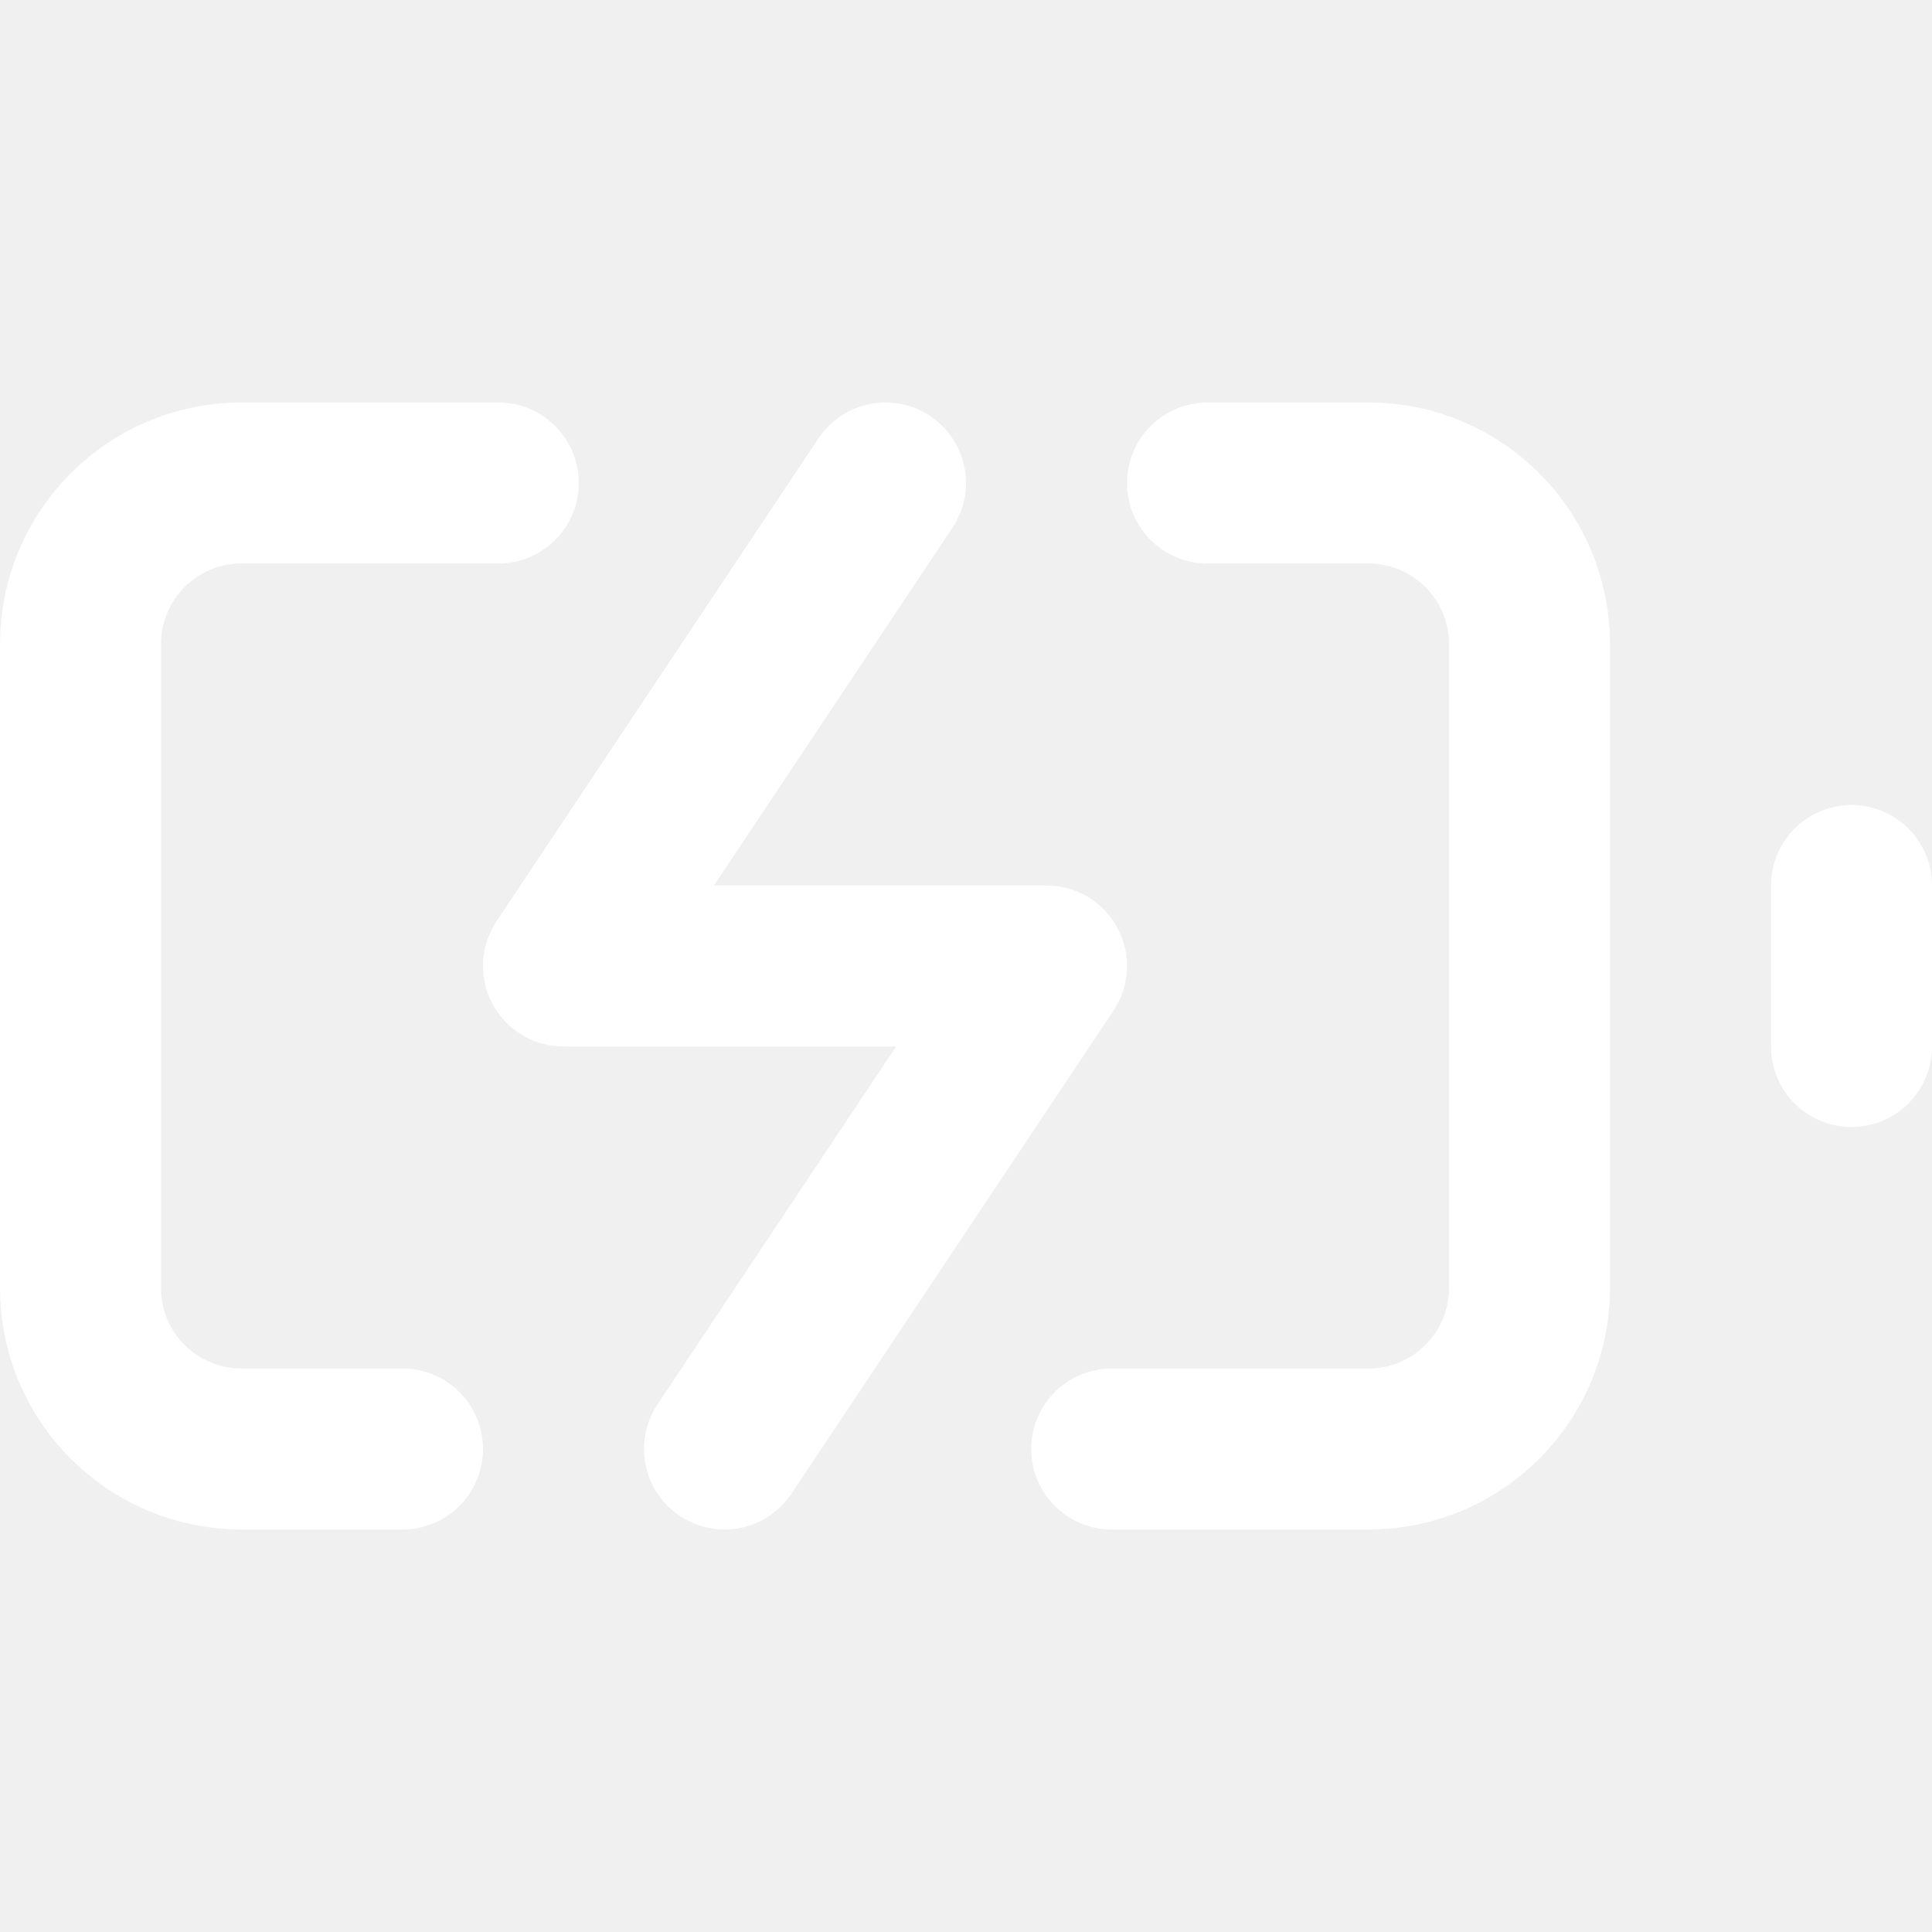
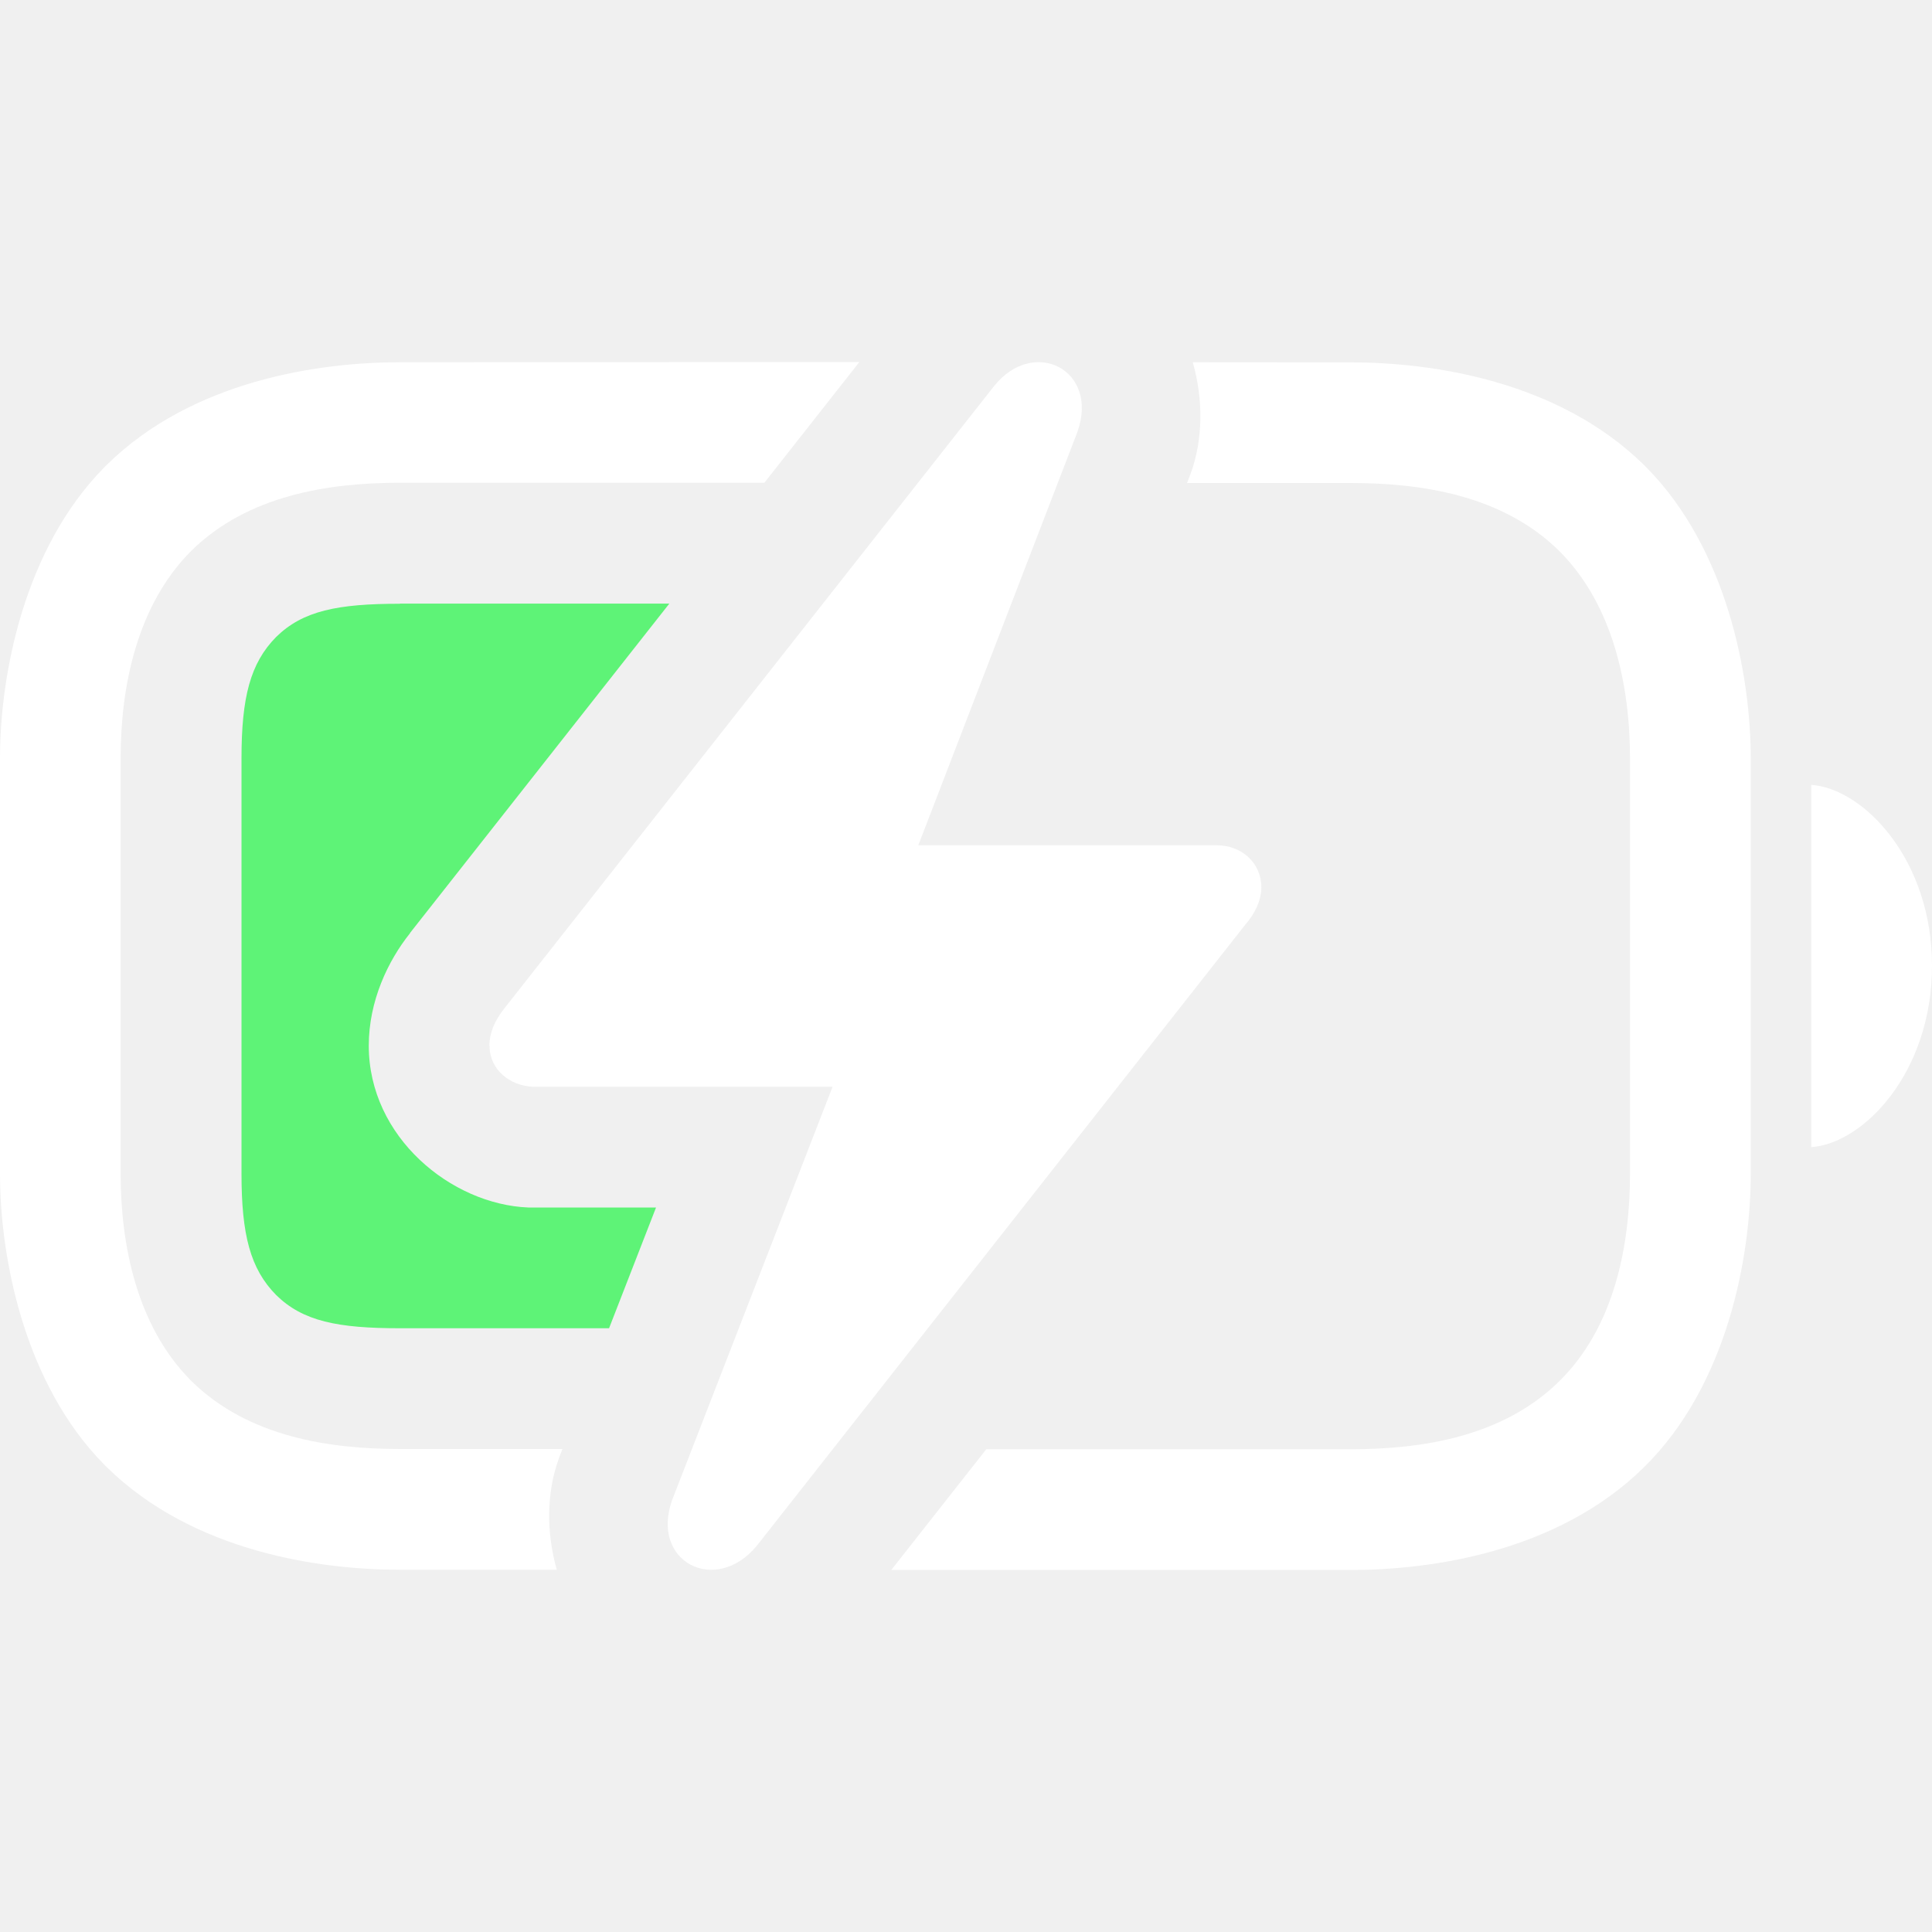
- <svg viewBox="0 0 24 24" width="24" height="24" stroke="#fff" stroke-width="2" fill="none" stroke-linecap="round" stroke-linejoin="round" class="css-i6dzq1">
-   <path d="M5 18H3a2 2 0 0 1-2-2V8a2 2 0 0 1 2-2h3.19M15 6h2a2 2 0 0 1 2 2v8a2 2 0 0 1-2 2h-3.19" />
-   <line x1="23" y1="13" x2="23" y2="11" />
-   <polyline points="11 6 7 12 13 12 9 18" />
+ <svg xmlns="http://www.w3.org/2000/svg" width="16" height="16" version="1.1">
+   <path class="success" d="m3.312 5c-0.516 0-0.804 0.058-1.025 0.275-0.214 0.217-0.287 0.499-0.287 1.006v3.438c0 0.507 0.073 0.789 0.287 1.006 0.221 0.217 0.509 0.275 1.025 0.275h1.732l0.389-1h-1.02a1 1 0 0 1-0.039 0c-0.636-0.026-1.32-0.582-1.32-1.34 0-0.369 0.158-0.702 0.342-0.932v-0.002l2.147-2.727h-2.231zm3.375 1.779-0.961 1.221h1.168a1 1 0 0 1 0.105 0.01v-0.268a1 1 0 0 1-0.312-0.963z" fill="#5ef377" />
+   <path d="m3.312 3c-0.666 0-1.713 0.148-2.426 0.848l-0.023 0.023c-0.661 0.671-0.863 1.709-0.863 2.41v3.438c0 0.701 0.202 1.74 0.863 2.41l0.023 0.023c0.713 0.699 1.76 0.848 2.426 0.848h1.299c-0.087-0.306-0.086-0.637 0.016-0.918a1 1 0 0 1 0.008-0.023l0.023-0.059h-1.346c-0.591 0-1.257-0.102-1.725-0.561l-0.012-0.012c-0.437-0.444-0.576-1.105-0.576-1.709v-3.438c0-0.604 0.139-1.265 0.576-1.709l0.012-0.012c0.467-0.458 1.133-0.561 1.725-0.561h3.018l0.787-1zm6.566 0c0.087 0.305 0.086 0.636-0.016 0.918a1 1 0 0 1-0.008 0.021l-0.023 0.061h1.355c0.591 0 1.258 0.102 1.725 0.561l0.012 0.012c0.437 0.444 0.576 1.105 0.576 1.709v3.438c0 0.594-0.128 1.27-0.588 1.721-0.467 0.458-1.133 0.561-1.725 0.561h-3.018l-0.787 1h3.805c0.666 0 1.713-0.148 2.426-0.848 0.697-0.684 0.887-1.752 0.887-2.434v-3.438c0-0.701-0.202-1.74-0.863-2.41l-0.023-0.023c-0.713-0.699-1.76-0.848-2.426-0.848z" fill="#fff" style="-inkscape-stroke:none" />
+   <path d="m15 9.5c0.43-0.029 1-0.615 1-1.503 0-0.882-0.57-1.468-1-1.497z" fill="#fff" stroke-width=".763" />
+   <path d="m4.054 8.66c0 0.196 0.165 0.332 0.36 0.34h2.481l-1.328 3.421c-0.185 0.515 0.36 0.792 0.7 0.381l4.045-5.143c0.082-0.093 0.134-0.206 0.134-0.309 0-0.206-0.165-0.35-0.371-0.35h-2.47l1.317-3.421c0.185-0.515-0.36-0.793-0.69-0.381l-4.055 5.153c-0.082 0.103-0.124 0.206-0.124 0.309z" color="#000000" fill="#fff" stroke-linecap="round" stroke-linejoin="round" stroke-width="2" style="-inkscape-stroke:none" />
</svg>
